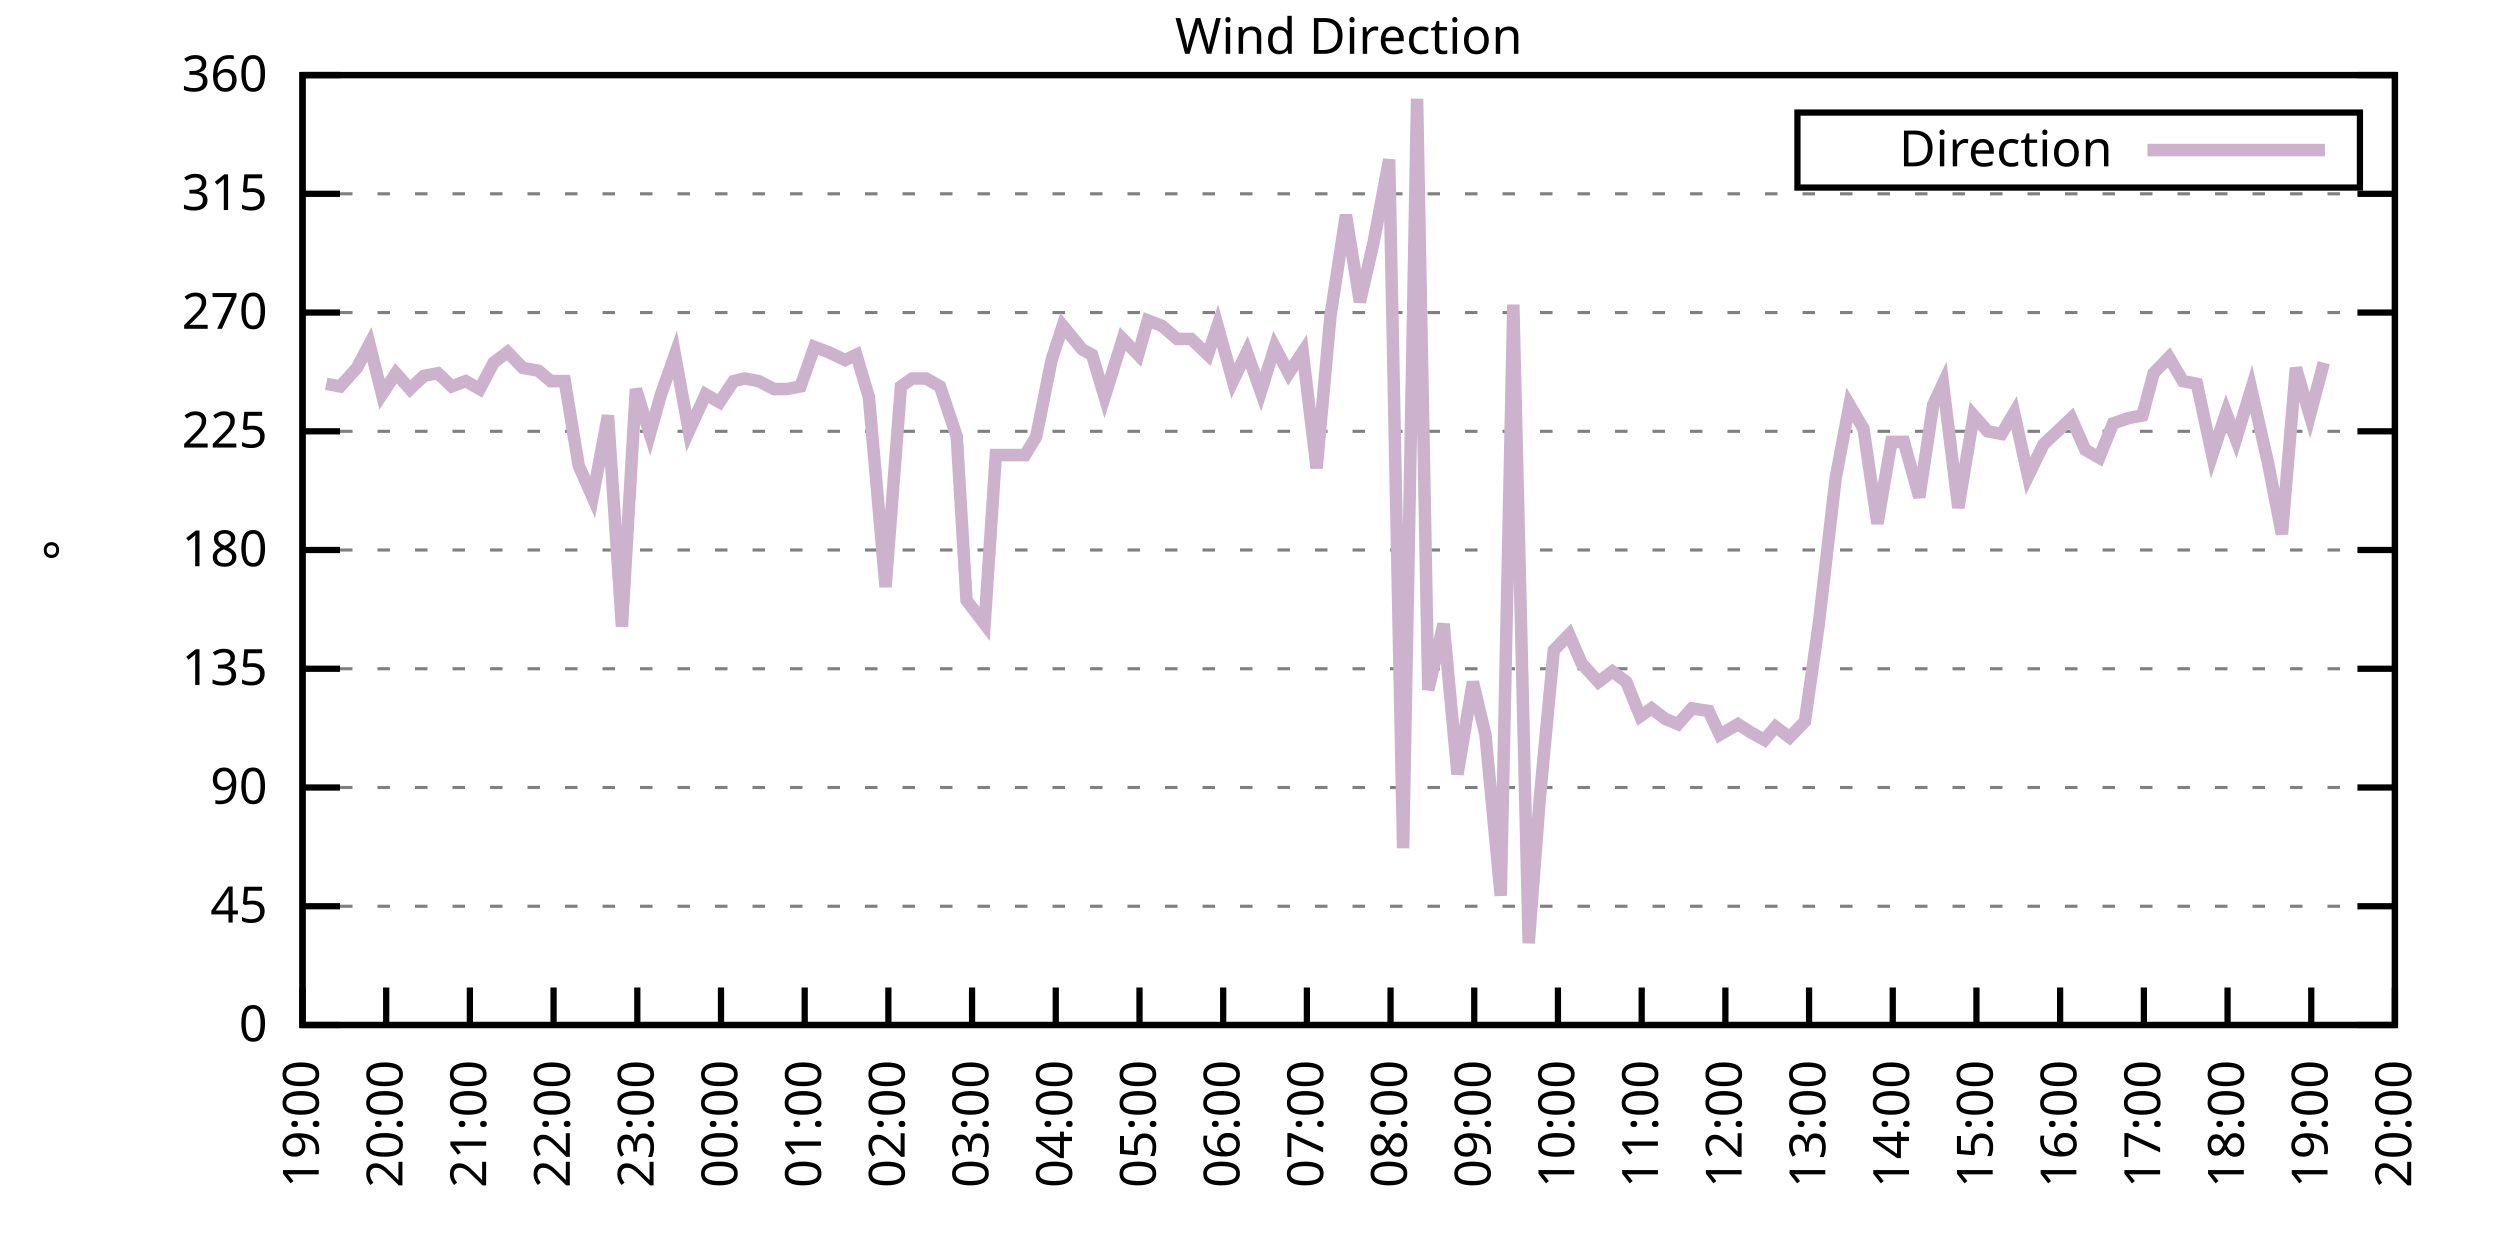
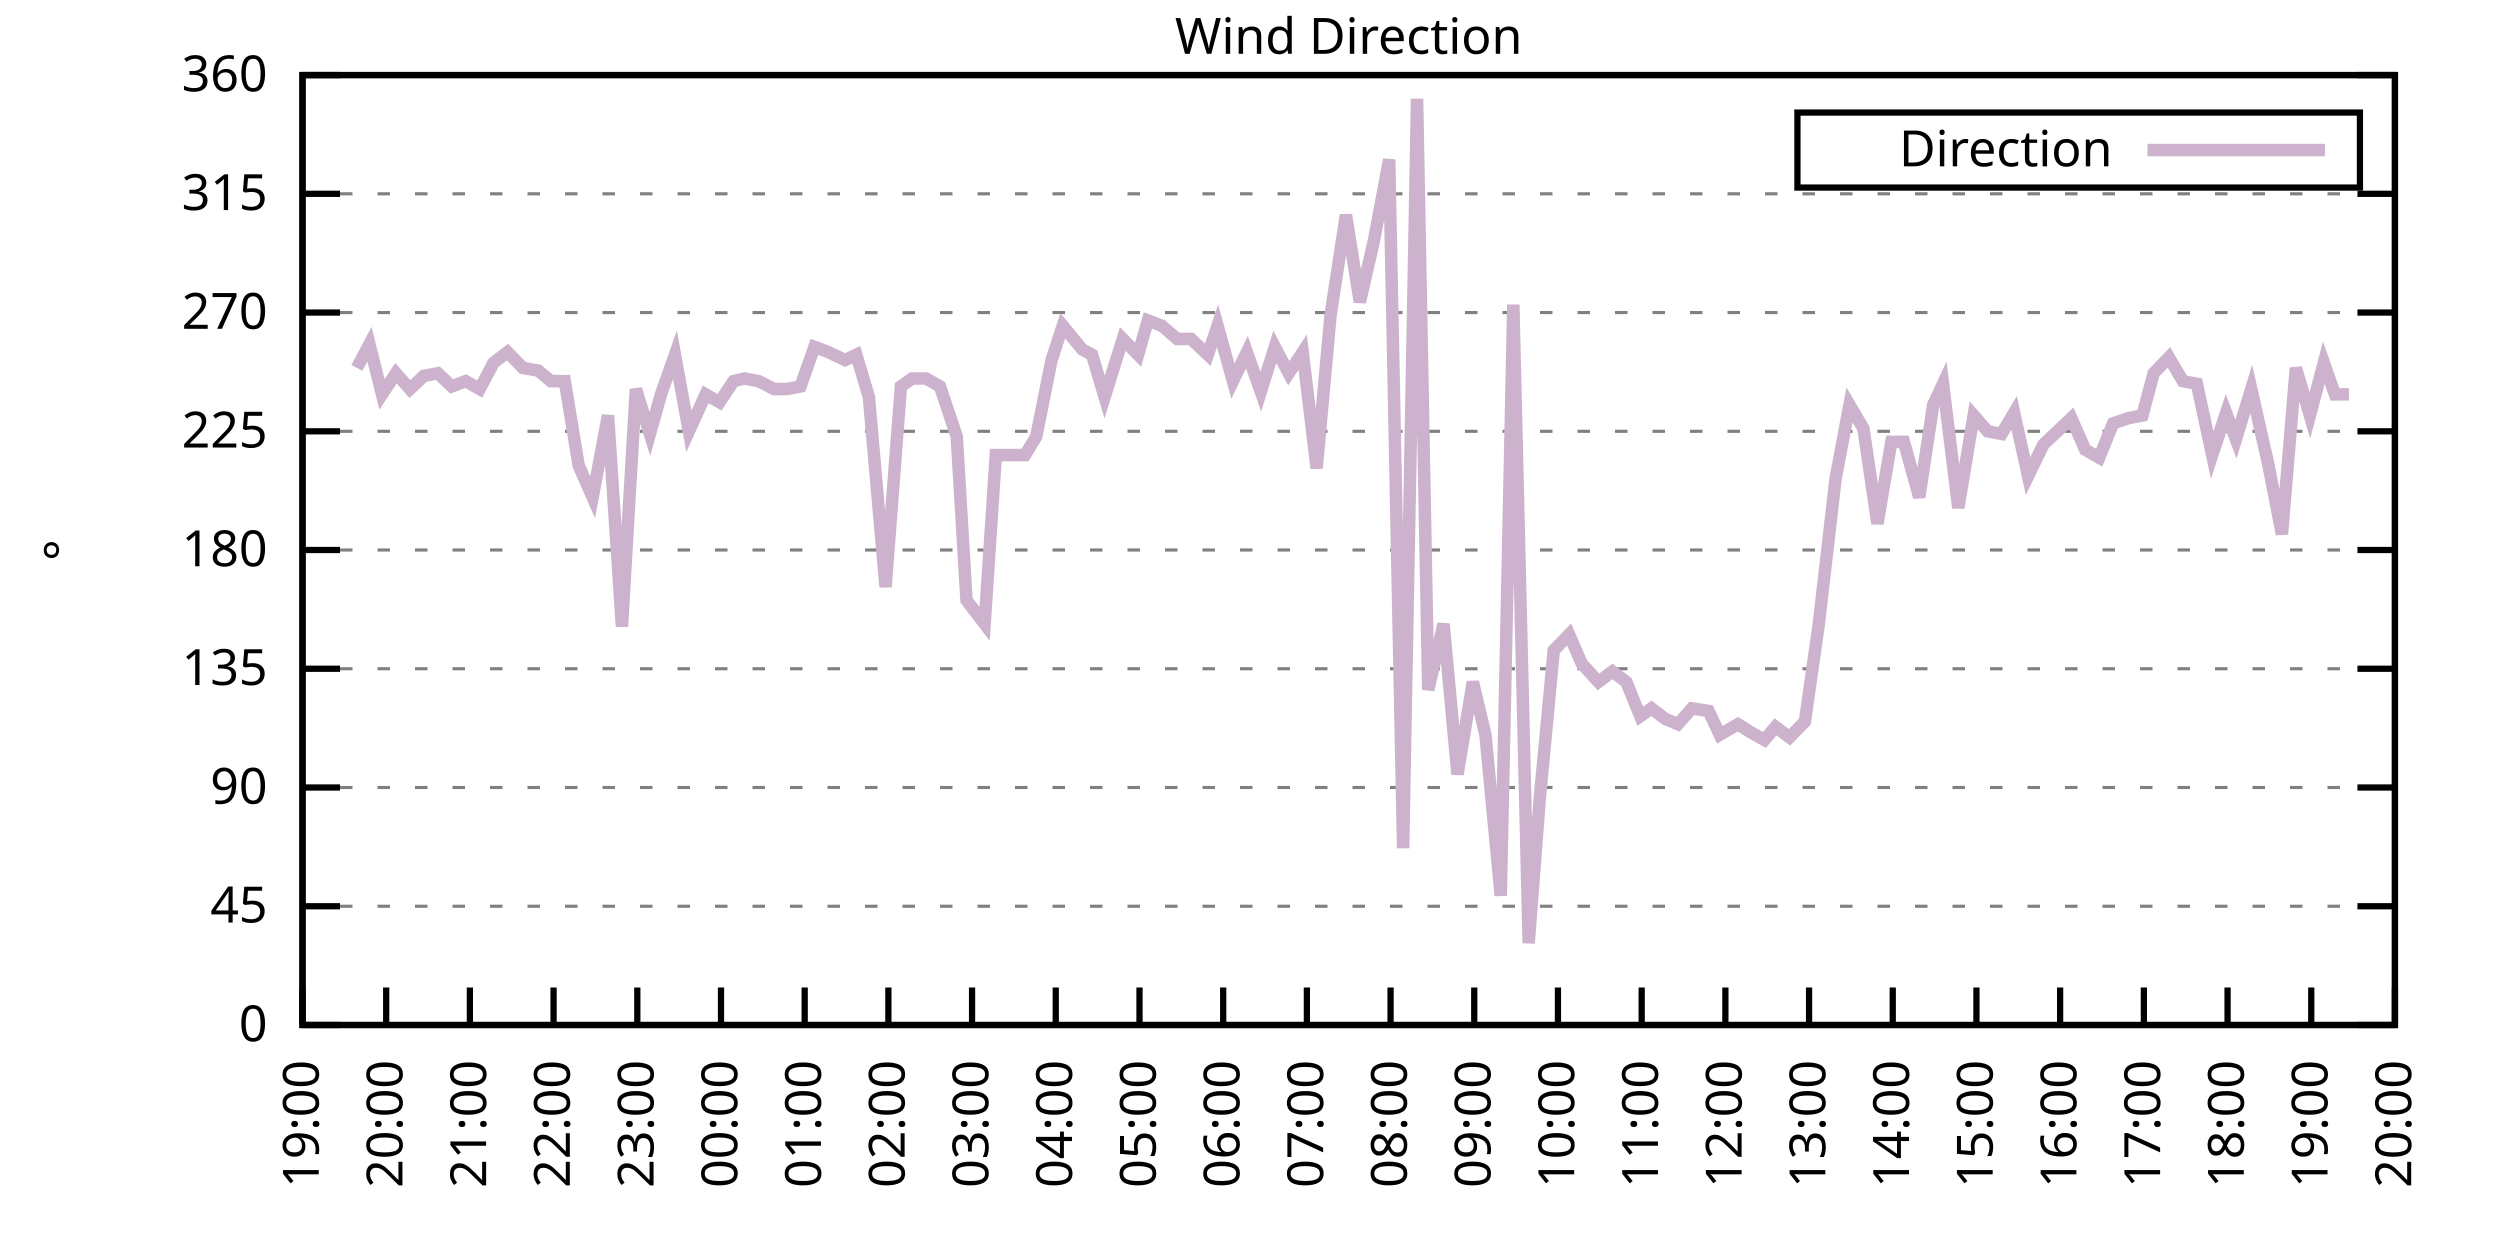
<svg xmlns="http://www.w3.org/2000/svg" xmlns:xlink="http://www.w3.org/1999/xlink" width="400" height="200" viewBox="0 0 400 200">
  <g id="gnuplot_canvas">
    <rect x="0" y="0" width="400" height="200" fill="none" />
    <defs>
      <circle id="gpDot" r="0.5" stroke-width="0.5" stroke="currentColor" />
      <path id="gpPt0" stroke-width="0.333" stroke="currentColor" d="M-1,0 h2 M0,-1 v2" />
      <path id="gpPt1" stroke-width="0.333" stroke="currentColor" d="M-1,-1 L1,1 M1,-1 L-1,1" />
      <path id="gpPt2" stroke-width="0.333" stroke="currentColor" d="M-1,0 L1,0 M0,-1 L0,1 M-1,-1 L1,1 M-1,1 L1,-1" />
      <rect id="gpPt3" stroke-width="0.333" stroke="currentColor" x="-1" y="-1" width="2" height="2" />
      <rect id="gpPt4" stroke-width="0.333" stroke="currentColor" fill="currentColor" x="-1" y="-1" width="2" height="2" />
      <circle id="gpPt5" stroke-width="0.333" stroke="currentColor" cx="0" cy="0" r="1" />
      <use xlink:href="#gpPt5" id="gpPt6" fill="currentColor" stroke="none" />
      <path id="gpPt7" stroke-width="0.333" stroke="currentColor" d="M0,-1.33 L-1.33,0.67 L1.33,0.67 z" />
      <use xlink:href="#gpPt7" id="gpPt8" fill="currentColor" stroke="none" />
      <use xlink:href="#gpPt7" id="gpPt9" stroke="currentColor" transform="rotate(180)" />
      <use xlink:href="#gpPt9" id="gpPt10" fill="currentColor" stroke="none" />
      <use xlink:href="#gpPt3" id="gpPt11" stroke="currentColor" transform="rotate(45)" />
      <use xlink:href="#gpPt11" id="gpPt12" fill="currentColor" stroke="none" />
      <path id="gpPt13" stroke-width="0.333" stroke="currentColor" d="M0,1.330 L1.265,0.411 L0.782,-1.067 L-0.782,-1.076 L-1.265,0.411 z" />
      <use xlink:href="#gpPt13" id="gpPt14" fill="currentColor" stroke="none" />
      <filter id="textbox" filterUnits="objectBoundingBox" x="0" y="0" height="1" width="1">
        <feFlood flood-color="white" flood-opacity="1" result="bgnd" />
        <feComposite in="SourceGraphic" in2="bgnd" operator="atop" />
      </filter>
      <filter id="greybox" filterUnits="objectBoundingBox" x="0" y="0" height="1" width="1">
        <feFlood flood-color="lightgrey" flood-opacity="1" result="grey" />
        <feComposite in="SourceGraphic" in2="grey" operator="atop" />
      </filter>
    </defs>
    <g fill="none" color="white" stroke="currentColor" stroke-width="1.00" stroke-linecap="butt" stroke-linejoin="miter">
</g>
    <g fill="none" color="black" stroke="currentColor" stroke-width="1.00" stroke-linecap="butt" stroke-linejoin="miter">
      <g stroke="none" shape-rendering="crispEdges">
        <polygon fill="rgb(255, 255, 255)" points="48.40,164.00 383.18,164.00 383.18,12.02 48.40,12.02 " />
      </g>
    </g>
    <g fill="none" color="black" stroke="currentColor" stroke-width="1.00" stroke-linecap="butt" stroke-linejoin="miter">
</g>
    <g fill="none" color="black" stroke="black" stroke-width="0.50" stroke-linecap="butt" stroke-linejoin="miter">
</g>
    <g fill="none" color="gray" stroke="currentColor" stroke-width="0.50" stroke-linecap="butt" stroke-linejoin="miter">
      <path stroke="gray" stroke-dasharray="2,4" class="gridline" d="M48.40,164.00 L383.19,164.00  " />
    </g>
    <g fill="none" color="gray" stroke="gray" stroke-width="1.00" stroke-linecap="butt" stroke-linejoin="miter">
</g>
    <g fill="none" color="black" stroke="currentColor" stroke-width="1.00" stroke-linecap="butt" stroke-linejoin="miter">
      <path stroke="black" d="M48.40,164.00 L54.40,164.00 M383.19,164.00 L377.19,164.00  " />
      <g transform="translate(42.80,166.60)" stroke="none" fill="black" font-family="Sans" font-size="8.00" text-anchor="end">
        <text>
          <tspan font-family="Sans"> 0</tspan>
        </text>
      </g>
    </g>
    <g fill="none" color="black" stroke="currentColor" stroke-width="1.00" stroke-linecap="butt" stroke-linejoin="miter">
</g>
    <g fill="none" color="black" stroke="black" stroke-width="0.50" stroke-linecap="butt" stroke-linejoin="miter">
</g>
    <g fill="none" color="gray" stroke="currentColor" stroke-width="0.50" stroke-linecap="butt" stroke-linejoin="miter">
      <path stroke="gray" stroke-dasharray="2,4" class="gridline" d="M48.40,145.00 L383.19,145.00  " />
    </g>
    <g fill="none" color="gray" stroke="gray" stroke-width="1.00" stroke-linecap="butt" stroke-linejoin="miter">
</g>
    <g fill="none" color="black" stroke="currentColor" stroke-width="1.00" stroke-linecap="butt" stroke-linejoin="miter">
      <path stroke="black" d="M48.40,145.00 L54.40,145.00 M383.19,145.00 L377.19,145.00  " />
      <g transform="translate(42.80,147.60)" stroke="none" fill="black" font-family="Sans" font-size="8.00" text-anchor="end">
        <text>
          <tspan font-family="Sans"> 45</tspan>
        </text>
      </g>
    </g>
    <g fill="none" color="black" stroke="currentColor" stroke-width="1.00" stroke-linecap="butt" stroke-linejoin="miter">
</g>
    <g fill="none" color="black" stroke="black" stroke-width="0.50" stroke-linecap="butt" stroke-linejoin="miter">
</g>
    <g fill="none" color="gray" stroke="currentColor" stroke-width="0.50" stroke-linecap="butt" stroke-linejoin="miter">
      <path stroke="gray" stroke-dasharray="2,4" class="gridline" d="M48.40,126.00 L383.19,126.00  " />
    </g>
    <g fill="none" color="gray" stroke="gray" stroke-width="1.00" stroke-linecap="butt" stroke-linejoin="miter">
</g>
    <g fill="none" color="black" stroke="currentColor" stroke-width="1.00" stroke-linecap="butt" stroke-linejoin="miter">
      <path stroke="black" d="M48.40,126.00 L54.40,126.00 M383.19,126.00 L377.19,126.00  " />
      <g transform="translate(42.80,128.60)" stroke="none" fill="black" font-family="Sans" font-size="8.00" text-anchor="end">
        <text>
          <tspan font-family="Sans"> 90</tspan>
        </text>
      </g>
    </g>
    <g fill="none" color="black" stroke="currentColor" stroke-width="1.00" stroke-linecap="butt" stroke-linejoin="miter">
</g>
    <g fill="none" color="black" stroke="black" stroke-width="0.50" stroke-linecap="butt" stroke-linejoin="miter">
</g>
    <g fill="none" color="gray" stroke="currentColor" stroke-width="0.50" stroke-linecap="butt" stroke-linejoin="miter">
      <path stroke="gray" stroke-dasharray="2,4" class="gridline" d="M48.40,107.00 L383.19,107.00  " />
    </g>
    <g fill="none" color="gray" stroke="gray" stroke-width="1.00" stroke-linecap="butt" stroke-linejoin="miter">
</g>
    <g fill="none" color="black" stroke="currentColor" stroke-width="1.00" stroke-linecap="butt" stroke-linejoin="miter">
      <path stroke="black" d="M48.40,107.00 L54.40,107.00 M383.19,107.00 L377.19,107.00  " />
      <g transform="translate(42.80,109.60)" stroke="none" fill="black" font-family="Sans" font-size="8.00" text-anchor="end">
        <text>
          <tspan font-family="Sans"> 135</tspan>
        </text>
      </g>
    </g>
    <g fill="none" color="black" stroke="currentColor" stroke-width="1.00" stroke-linecap="butt" stroke-linejoin="miter">
</g>
    <g fill="none" color="black" stroke="black" stroke-width="0.50" stroke-linecap="butt" stroke-linejoin="miter">
</g>
    <g fill="none" color="gray" stroke="currentColor" stroke-width="0.50" stroke-linecap="butt" stroke-linejoin="miter">
      <path stroke="gray" stroke-dasharray="2,4" class="gridline" d="M48.40,88.00 L383.19,88.00  " />
    </g>
    <g fill="none" color="gray" stroke="gray" stroke-width="1.00" stroke-linecap="butt" stroke-linejoin="miter">
</g>
    <g fill="none" color="black" stroke="currentColor" stroke-width="1.00" stroke-linecap="butt" stroke-linejoin="miter">
      <path stroke="black" d="M48.40,88.00 L54.40,88.00 M383.19,88.00 L377.19,88.00  " />
      <g transform="translate(42.80,90.60)" stroke="none" fill="black" font-family="Sans" font-size="8.00" text-anchor="end">
        <text>
          <tspan font-family="Sans"> 180</tspan>
        </text>
      </g>
    </g>
    <g fill="none" color="black" stroke="currentColor" stroke-width="1.00" stroke-linecap="butt" stroke-linejoin="miter">
</g>
    <g fill="none" color="black" stroke="black" stroke-width="0.50" stroke-linecap="butt" stroke-linejoin="miter">
</g>
    <g fill="none" color="gray" stroke="currentColor" stroke-width="0.50" stroke-linecap="butt" stroke-linejoin="miter">
      <path stroke="gray" stroke-dasharray="2,4" class="gridline" d="M48.40,69.01 L383.19,69.01  " />
    </g>
    <g fill="none" color="gray" stroke="gray" stroke-width="1.00" stroke-linecap="butt" stroke-linejoin="miter">
</g>
    <g fill="none" color="black" stroke="currentColor" stroke-width="1.00" stroke-linecap="butt" stroke-linejoin="miter">
      <path stroke="black" d="M48.40,69.01 L54.40,69.01 M383.19,69.01 L377.19,69.01  " />
      <g transform="translate(42.80,71.61)" stroke="none" fill="black" font-family="Sans" font-size="8.00" text-anchor="end">
        <text>
          <tspan font-family="Sans"> 225</tspan>
        </text>
      </g>
    </g>
    <g fill="none" color="black" stroke="currentColor" stroke-width="1.00" stroke-linecap="butt" stroke-linejoin="miter">
</g>
    <g fill="none" color="black" stroke="black" stroke-width="0.50" stroke-linecap="butt" stroke-linejoin="miter">
</g>
    <g fill="none" color="gray" stroke="currentColor" stroke-width="0.50" stroke-linecap="butt" stroke-linejoin="miter">
      <path stroke="gray" stroke-dasharray="2,4" class="gridline" d="M48.40,50.01 L383.19,50.01  " />
    </g>
    <g fill="none" color="gray" stroke="gray" stroke-width="1.00" stroke-linecap="butt" stroke-linejoin="miter">
</g>
    <g fill="none" color="black" stroke="currentColor" stroke-width="1.00" stroke-linecap="butt" stroke-linejoin="miter">
      <path stroke="black" d="M48.40,50.01 L54.40,50.01 M383.19,50.01 L377.19,50.01  " />
      <g transform="translate(42.80,52.61)" stroke="none" fill="black" font-family="Sans" font-size="8.00" text-anchor="end">
        <text>
          <tspan font-family="Sans"> 270</tspan>
        </text>
      </g>
    </g>
    <g fill="none" color="black" stroke="currentColor" stroke-width="1.00" stroke-linecap="butt" stroke-linejoin="miter">
</g>
    <g fill="none" color="black" stroke="black" stroke-width="0.50" stroke-linecap="butt" stroke-linejoin="miter">
</g>
    <g fill="none" color="gray" stroke="currentColor" stroke-width="0.50" stroke-linecap="butt" stroke-linejoin="miter">
      <path stroke="gray" stroke-dasharray="2,4" class="gridline" d="M48.40,31.01 L383.19,31.01  " />
    </g>
    <g fill="none" color="gray" stroke="gray" stroke-width="1.00" stroke-linecap="butt" stroke-linejoin="miter">
</g>
    <g fill="none" color="black" stroke="currentColor" stroke-width="1.00" stroke-linecap="butt" stroke-linejoin="miter">
      <path stroke="black" d="M48.40,31.01 L54.40,31.01 M383.19,31.01 L377.19,31.01  " />
      <g transform="translate(42.80,33.61)" stroke="none" fill="black" font-family="Sans" font-size="8.00" text-anchor="end">
        <text>
          <tspan font-family="Sans"> 315</tspan>
        </text>
      </g>
    </g>
    <g fill="none" color="black" stroke="currentColor" stroke-width="1.00" stroke-linecap="butt" stroke-linejoin="miter">
</g>
    <g fill="none" color="black" stroke="black" stroke-width="0.50" stroke-linecap="butt" stroke-linejoin="miter">
</g>
    <g fill="none" color="gray" stroke="currentColor" stroke-width="0.50" stroke-linecap="butt" stroke-linejoin="miter">
      <path stroke="gray" stroke-dasharray="2,4" class="gridline" d="M48.40,12.01 L383.19,12.01  " />
    </g>
    <g fill="none" color="gray" stroke="gray" stroke-width="1.00" stroke-linecap="butt" stroke-linejoin="miter">
</g>
    <g fill="none" color="black" stroke="currentColor" stroke-width="1.00" stroke-linecap="butt" stroke-linejoin="miter">
      <path stroke="black" d="M48.40,12.01 L54.40,12.01 M383.19,12.01 L377.19,12.01  " />
      <g transform="translate(42.80,14.61)" stroke="none" fill="black" font-family="Sans" font-size="8.00" text-anchor="end">
        <text>
          <tspan font-family="Sans"> 360</tspan>
        </text>
      </g>
    </g>
    <g fill="none" color="black" stroke="currentColor" stroke-width="1.00" stroke-linecap="butt" stroke-linejoin="miter">
      <path stroke="black" d="M48.40,164.00 L48.40,158.00  " />
      <g transform="translate(51.00,169.60) rotate(270.00)" stroke="none" fill="black" font-family="Sans" font-size="8.00" text-anchor="end">
        <text>
          <tspan font-family="Sans">19:00</tspan>
        </text>
      </g>
    </g>
    <g fill="none" color="black" stroke="currentColor" stroke-width="1.00" stroke-linecap="butt" stroke-linejoin="miter">
      <path stroke="black" d="M61.79,164.00 L61.79,158.00  " />
      <g transform="translate(64.39,169.60) rotate(270.00)" stroke="none" fill="black" font-family="Sans" font-size="8.00" text-anchor="end">
        <text>
          <tspan font-family="Sans">20:00</tspan>
        </text>
      </g>
    </g>
    <g fill="none" color="black" stroke="currentColor" stroke-width="1.00" stroke-linecap="butt" stroke-linejoin="miter">
      <path stroke="black" d="M75.18,164.00 L75.18,158.00  " />
      <g transform="translate(77.78,169.60) rotate(270.00)" stroke="none" fill="black" font-family="Sans" font-size="8.00" text-anchor="end">
        <text>
          <tspan font-family="Sans">21:00</tspan>
        </text>
      </g>
    </g>
    <g fill="none" color="black" stroke="currentColor" stroke-width="1.00" stroke-linecap="butt" stroke-linejoin="miter">
      <path stroke="black" d="M88.57,164.00 L88.57,158.00  " />
      <g transform="translate(91.17,169.60) rotate(270.00)" stroke="none" fill="black" font-family="Sans" font-size="8.00" text-anchor="end">
        <text>
          <tspan font-family="Sans">22:00</tspan>
        </text>
      </g>
    </g>
    <g fill="none" color="black" stroke="currentColor" stroke-width="1.00" stroke-linecap="butt" stroke-linejoin="miter">
      <path stroke="black" d="M101.97,164.00 L101.97,158.00  " />
      <g transform="translate(104.57,169.60) rotate(270.00)" stroke="none" fill="black" font-family="Sans" font-size="8.00" text-anchor="end">
        <text>
          <tspan font-family="Sans">23:00</tspan>
        </text>
      </g>
    </g>
    <g fill="none" color="black" stroke="currentColor" stroke-width="1.00" stroke-linecap="butt" stroke-linejoin="miter">
      <path stroke="black" d="M115.36,164.00 L115.36,158.00  " />
      <g transform="translate(117.96,169.60) rotate(270.00)" stroke="none" fill="black" font-family="Sans" font-size="8.00" text-anchor="end">
        <text>
          <tspan font-family="Sans">00:00</tspan>
        </text>
      </g>
    </g>
    <g fill="none" color="black" stroke="currentColor" stroke-width="1.00" stroke-linecap="butt" stroke-linejoin="miter">
      <path stroke="black" d="M128.75,164.00 L128.75,158.00  " />
      <g transform="translate(131.35,169.60) rotate(270.00)" stroke="none" fill="black" font-family="Sans" font-size="8.00" text-anchor="end">
        <text>
          <tspan font-family="Sans">01:00</tspan>
        </text>
      </g>
    </g>
    <g fill="none" color="black" stroke="currentColor" stroke-width="1.00" stroke-linecap="butt" stroke-linejoin="miter">
      <path stroke="black" d="M142.14,164.00 L142.14,158.00  " />
      <g transform="translate(144.74,169.60) rotate(270.00)" stroke="none" fill="black" font-family="Sans" font-size="8.00" text-anchor="end">
        <text>
          <tspan font-family="Sans">02:00</tspan>
        </text>
      </g>
    </g>
    <g fill="none" color="black" stroke="currentColor" stroke-width="1.00" stroke-linecap="butt" stroke-linejoin="miter">
      <path stroke="black" d="M155.53,164.00 L155.53,158.00  " />
      <g transform="translate(158.13,169.60) rotate(270.00)" stroke="none" fill="black" font-family="Sans" font-size="8.00" text-anchor="end">
        <text>
          <tspan font-family="Sans">03:00</tspan>
        </text>
      </g>
    </g>
    <g fill="none" color="black" stroke="currentColor" stroke-width="1.00" stroke-linecap="butt" stroke-linejoin="miter">
      <path stroke="black" d="M168.92,164.00 L168.92,158.00  " />
      <g transform="translate(171.52,169.60) rotate(270.00)" stroke="none" fill="black" font-family="Sans" font-size="8.00" text-anchor="end">
        <text>
          <tspan font-family="Sans">04:00</tspan>
        </text>
      </g>
    </g>
    <g fill="none" color="black" stroke="currentColor" stroke-width="1.00" stroke-linecap="butt" stroke-linejoin="miter">
      <path stroke="black" d="M182.32,164.00 L182.32,158.00  " />
      <g transform="translate(184.92,169.60) rotate(270.00)" stroke="none" fill="black" font-family="Sans" font-size="8.00" text-anchor="end">
        <text>
          <tspan font-family="Sans">05:00</tspan>
        </text>
      </g>
    </g>
    <g fill="none" color="black" stroke="currentColor" stroke-width="1.00" stroke-linecap="butt" stroke-linejoin="miter">
      <path stroke="black" d="M195.71,164.00 L195.71,158.00  " />
      <g transform="translate(198.31,169.60) rotate(270.00)" stroke="none" fill="black" font-family="Sans" font-size="8.00" text-anchor="end">
        <text>
          <tspan font-family="Sans">06:00</tspan>
        </text>
      </g>
    </g>
    <g fill="none" color="black" stroke="currentColor" stroke-width="1.00" stroke-linecap="butt" stroke-linejoin="miter">
      <path stroke="black" d="M209.10,164.00 L209.10,158.00  " />
      <g transform="translate(211.70,169.60) rotate(270.00)" stroke="none" fill="black" font-family="Sans" font-size="8.00" text-anchor="end">
        <text>
          <tspan font-family="Sans">07:00</tspan>
        </text>
      </g>
    </g>
    <g fill="none" color="black" stroke="currentColor" stroke-width="1.00" stroke-linecap="butt" stroke-linejoin="miter">
      <path stroke="black" d="M222.49,164.00 L222.49,158.00  " />
      <g transform="translate(225.09,169.60) rotate(270.00)" stroke="none" fill="black" font-family="Sans" font-size="8.00" text-anchor="end">
        <text>
          <tspan font-family="Sans">08:00</tspan>
        </text>
      </g>
    </g>
    <g fill="none" color="black" stroke="currentColor" stroke-width="1.00" stroke-linecap="butt" stroke-linejoin="miter">
      <path stroke="black" d="M235.88,164.00 L235.88,158.00  " />
      <g transform="translate(238.48,169.60) rotate(270.00)" stroke="none" fill="black" font-family="Sans" font-size="8.00" text-anchor="end">
        <text>
          <tspan font-family="Sans">09:00</tspan>
        </text>
      </g>
    </g>
    <g fill="none" color="black" stroke="currentColor" stroke-width="1.00" stroke-linecap="butt" stroke-linejoin="miter">
      <path stroke="black" d="M249.27,164.00 L249.27,158.00  " />
      <g transform="translate(251.87,169.60) rotate(270.00)" stroke="none" fill="black" font-family="Sans" font-size="8.00" text-anchor="end">
        <text>
          <tspan font-family="Sans">10:00</tspan>
        </text>
      </g>
    </g>
    <g fill="none" color="black" stroke="currentColor" stroke-width="1.00" stroke-linecap="butt" stroke-linejoin="miter">
      <path stroke="black" d="M262.67,164.00 L262.67,158.00  " />
      <g transform="translate(265.27,169.60) rotate(270.00)" stroke="none" fill="black" font-family="Sans" font-size="8.00" text-anchor="end">
        <text>
          <tspan font-family="Sans">11:00</tspan>
        </text>
      </g>
    </g>
    <g fill="none" color="black" stroke="currentColor" stroke-width="1.00" stroke-linecap="butt" stroke-linejoin="miter">
      <path stroke="black" d="M276.06,164.00 L276.06,158.00  " />
      <g transform="translate(278.66,169.60) rotate(270.00)" stroke="none" fill="black" font-family="Sans" font-size="8.00" text-anchor="end">
        <text>
          <tspan font-family="Sans">12:00</tspan>
        </text>
      </g>
    </g>
    <g fill="none" color="black" stroke="currentColor" stroke-width="1.00" stroke-linecap="butt" stroke-linejoin="miter">
      <path stroke="black" d="M289.45,164.00 L289.45,158.00  " />
      <g transform="translate(292.05,169.60) rotate(270.00)" stroke="none" fill="black" font-family="Sans" font-size="8.00" text-anchor="end">
        <text>
          <tspan font-family="Sans">13:00</tspan>
        </text>
      </g>
    </g>
    <g fill="none" color="black" stroke="currentColor" stroke-width="1.00" stroke-linecap="butt" stroke-linejoin="miter">
      <path stroke="black" d="M302.84,164.00 L302.84,158.00  " />
      <g transform="translate(305.44,169.60) rotate(270.00)" stroke="none" fill="black" font-family="Sans" font-size="8.00" text-anchor="end">
        <text>
          <tspan font-family="Sans">14:00</tspan>
        </text>
      </g>
    </g>
    <g fill="none" color="black" stroke="currentColor" stroke-width="1.00" stroke-linecap="butt" stroke-linejoin="miter">
      <path stroke="black" d="M316.23,164.00 L316.23,158.00  " />
      <g transform="translate(318.83,169.60) rotate(270.00)" stroke="none" fill="black" font-family="Sans" font-size="8.00" text-anchor="end">
        <text>
          <tspan font-family="Sans">15:00</tspan>
        </text>
      </g>
    </g>
    <g fill="none" color="black" stroke="currentColor" stroke-width="1.00" stroke-linecap="butt" stroke-linejoin="miter">
      <path stroke="black" d="M329.62,164.00 L329.62,158.00  " />
      <g transform="translate(332.22,169.60) rotate(270.00)" stroke="none" fill="black" font-family="Sans" font-size="8.00" text-anchor="end">
        <text>
          <tspan font-family="Sans">16:00</tspan>
        </text>
      </g>
    </g>
    <g fill="none" color="black" stroke="currentColor" stroke-width="1.00" stroke-linecap="butt" stroke-linejoin="miter">
      <path stroke="black" d="M343.02,164.00 L343.02,158.00  " />
      <g transform="translate(345.62,169.60) rotate(270.00)" stroke="none" fill="black" font-family="Sans" font-size="8.00" text-anchor="end">
        <text>
          <tspan font-family="Sans">17:00</tspan>
        </text>
      </g>
    </g>
    <g fill="none" color="black" stroke="currentColor" stroke-width="1.00" stroke-linecap="butt" stroke-linejoin="miter">
      <path stroke="black" d="M356.41,164.00 L356.41,158.00  " />
      <g transform="translate(359.01,169.60) rotate(270.00)" stroke="none" fill="black" font-family="Sans" font-size="8.00" text-anchor="end">
        <text>
          <tspan font-family="Sans">18:00</tspan>
        </text>
      </g>
    </g>
    <g fill="none" color="black" stroke="currentColor" stroke-width="1.00" stroke-linecap="butt" stroke-linejoin="miter">
      <path stroke="black" d="M369.80,164.00 L369.80,158.00  " />
      <g transform="translate(372.40,169.60) rotate(270.00)" stroke="none" fill="black" font-family="Sans" font-size="8.00" text-anchor="end">
        <text>
          <tspan font-family="Sans">19:00</tspan>
        </text>
      </g>
    </g>
    <g fill="none" color="black" stroke="currentColor" stroke-width="1.00" stroke-linecap="butt" stroke-linejoin="miter">
      <path stroke="black" d="M383.19,164.00 L383.19,158.00  " />
      <g transform="translate(385.79,169.60) rotate(270.00)" stroke="none" fill="black" font-family="Sans" font-size="8.00" text-anchor="end">
        <text>
          <tspan font-family="Sans">20:00</tspan>
        </text>
      </g>
    </g>
    <g fill="none" color="black" stroke="currentColor" stroke-width="1.00" stroke-linecap="butt" stroke-linejoin="miter">
</g>
    <g fill="none" color="black" stroke="currentColor" stroke-width="1.00" stroke-linecap="butt" stroke-linejoin="miter">
      <path stroke="black" d="M48.40,12.01 L48.40,164.00 L383.19,164.00 L383.19,12.01 L48.40,12.01 Z  " />
    </g>
    <g fill="none" color="black" stroke="currentColor" stroke-width="1.00" stroke-linecap="butt" stroke-linejoin="miter">
</g>
    <g fill="none" color="black" stroke="currentColor" stroke-width="1.00" stroke-linecap="butt" stroke-linejoin="miter">
      <path stroke="black" d="M287.59,30.01 L287.59,18.01 L377.59,18.01 L377.59,30.01 L287.59,30.01 Z  " />
    </g>
    <g id="Wind_direction_plot_1">
      <g fill="none" color="white" stroke="black" stroke-width="2.00" stroke-linecap="butt" stroke-linejoin="miter">
</g>
      <g fill="none" color="black" stroke="currentColor" stroke-width="2.00" stroke-linecap="butt" stroke-linejoin="miter">
        <g transform="translate(337.99,26.61)" stroke="none" fill="black" font-family="Sans" font-size="8.00" text-anchor="end">
          <text>
            <tspan font-family="Sans">Direction</tspan>
          </text>
        </g>
      </g>
      <g fill="none" color="black" stroke="currentColor" stroke-width="2.00" stroke-linecap="butt" stroke-linejoin="miter">
-         <path stroke="rgb(204, 178, 204)" d="M343.59,24.01 L371.99,24.01 M52.19,61.41 L54.43,61.83 L57.10,58.87 L59.11,55.07 L61.12,63.10 L63.35,59.72   L65.59,62.25 L67.82,60.14 L70.05,59.72 L72.28,61.83 L74.51,60.98 L76.75,62.25 L78.98,58.03 L81.21,56.34   L83.66,58.87 L86.12,59.30 L88.13,60.98 L90.36,60.98 L92.59,74.49 L94.82,79.56 L97.28,66.47 L99.51,100.25   L101.74,62.25 L103.98,69.43 L105.76,63.10 L107.99,56.76 L110.22,69.01 L112.90,63.10 L115.13,64.36 L117.37,60.98   L119.15,60.56 L121.38,60.98 L123.84,62.25 L125.85,62.25 L128.08,61.83 L130.31,55.50 L132.54,56.34 L135.22,57.61   L137.01,56.76 L139.02,63.52 L141.69,93.92 L144.15,61.83 L145.94,60.56 L148.17,60.56 L150.40,61.83 L153.08,69.85   L154.64,96.03 L157.54,99.83 L159.33,72.81 L161.34,72.81 L164.01,72.81 L165.80,69.85 L168.25,57.61 L170.04,52.12   L173.17,55.92 L174.73,56.76 L176.74,63.52 L179.64,54.23 L182.09,56.76 L183.66,51.27 L185.89,52.12 L188.34,54.23   L190.57,54.23 L193.25,56.76 L194.81,52.12 L197.27,60.98 L199.50,56.34 L201.73,62.67 L203.97,55.50 L206.20,59.72   L208.43,56.34 L210.66,74.92 L212.89,50.43 L215.35,34.39 L217.58,48.32 L219.81,38.61 L222.27,25.52 L224.50,135.71   L226.73,15.81 L228.52,110.38 L230.97,99.83 L233.20,123.89 L235.66,109.11 L237.67,117.56 L240.12,143.31 L242.13,48.74   L244.59,150.91 L246.37,127.69 L248.60,104.05 L251.06,101.52 L253.07,106.16 L255.75,109.11 L257.98,107.43 L260.21,109.11   L262.44,114.60 L264.23,113.34 L266.46,115.03 L268.47,115.87 L270.70,113.34 L273.38,113.76 L275.16,117.56 L278.07,115.87   L280.07,117.14 L282.31,118.40 L284.09,116.29 L286.32,117.98 L288.78,115.45 L291.01,99.83 L293.69,76.61 L295.92,64.78   L298.15,68.58 L300.39,83.78 L302.62,70.70 L304.63,70.70 L307.08,79.56 L309.31,64.78 L310.88,61.41 L313.33,81.25   L315.79,66.47 L318.02,69.01 L320.25,69.43 L322.26,66.05 L324.49,76.18 L326.95,71.12 L329.18,69.01 L331.41,66.90   L333.64,71.96 L335.87,73.23 L338.10,67.74 L340.56,66.90 L342.79,66.47 L344.58,59.72 L347.03,57.18 L349.26,60.98   L351.50,61.41 L353.95,72.81 L356.18,66.05 L357.75,70.27 L360.20,62.25 L362.88,74.07 L365.11,85.47 L367.34,58.87   L369.58,66.47 L371.81,58.03  " />
+         <path stroke="rgb(204, 178, 204)" d="M343.59,24.01 L371.99,24.01 M57.10,58.87 L59.11,55.07 L61.12,63.10 L63.35,59.72 L65.59,62.25 L67.82,60.14   L70.05,59.72 L72.28,61.83 L74.51,60.98 L76.75,62.25 L78.98,58.03 L81.21,56.34 L83.66,58.87 L86.12,59.30   L88.13,60.98 L90.36,60.98 L92.59,74.49 L94.82,79.56 L97.28,66.47 L99.51,100.25 L101.74,62.25 L103.98,69.43   L105.76,63.10 L107.99,56.76 L110.22,69.01 L112.90,63.10 L115.13,64.36 L117.37,60.98 L119.15,60.56 L121.38,60.98   L123.84,62.25 L125.85,62.25 L128.08,61.83 L130.31,55.50 L132.54,56.34 L135.22,57.61 L137.01,56.76 L139.02,63.52   L141.69,93.92 L144.15,61.83 L145.94,60.56 L148.17,60.56 L150.40,61.83 L153.08,69.85 L154.64,96.03 L157.54,99.83   L159.33,72.81 L161.34,72.81 L164.01,72.81 L165.80,69.85 L168.25,57.61 L170.04,52.12 L173.17,55.92 L174.73,56.76   L176.74,63.52 L179.64,54.23 L182.09,56.76 L183.66,51.27 L185.89,52.12 L188.34,54.23 L190.57,54.23 L193.25,56.76   L194.81,52.12 L197.27,60.98 L199.50,56.34 L201.73,62.67 L203.97,55.50 L206.20,59.72 L208.43,56.34 L210.66,74.92   L212.89,50.43 L215.35,34.39 L217.58,48.32 L219.81,38.61 L222.27,25.52 L224.50,135.71 L226.73,15.81 L228.52,110.38   L230.97,99.83 L233.20,123.89 L235.66,109.11 L237.67,117.56 L240.12,143.31 L242.13,48.74 L244.59,150.91 L246.37,127.69   L248.60,104.05 L251.06,101.52 L253.07,106.16 L255.75,109.11 L257.98,107.43 L260.21,109.11 L262.44,114.60 L264.23,113.34   L266.46,115.03 L268.47,115.87 L270.70,113.34 L273.38,113.76 L275.16,117.56 L278.07,115.87 L280.07,117.14 L282.31,118.40   L284.09,116.29 L286.32,117.98 L288.78,115.45 L291.01,99.83 L293.69,76.61 L295.92,64.78 L298.15,68.58 L300.39,83.78   L302.62,70.70 L304.63,70.70 L307.08,79.56 L309.31,64.78 L310.88,61.41 L313.33,81.25 L315.79,66.47 L318.02,69.01   L320.25,69.43 L322.26,66.05 L324.49,76.18 L326.95,71.12 L329.18,69.01 L331.41,66.90 L333.64,71.96 L335.87,73.23   L338.10,67.74 L340.56,66.90 L342.79,66.47 L344.58,59.72 L347.03,57.18 L349.26,60.98 L351.50,61.41 L353.95,72.81   L356.18,66.05 L357.75,70.27 L360.20,62.25 L362.88,74.07 L365.11,85.47 L367.34,58.87 L369.58,66.47 L371.81,58.03   L373.59,63.10 L375.82,63.10  " />
      </g>
    </g>
    <g fill="none" color="black" stroke="currentColor" stroke-width="2.00" stroke-linecap="butt" stroke-linejoin="miter">
</g>
    <g fill="none" color="black" stroke="black" stroke-width="1.00" stroke-linecap="butt" stroke-linejoin="miter">
</g>
    <g fill="none" color="black" stroke="currentColor" stroke-width="1.00" stroke-linecap="butt" stroke-linejoin="miter">
      <path stroke="black" d="M48.40,12.01 L48.40,164.00 L383.19,164.00 L383.19,12.01 L48.40,12.01 Z  " />
      <g transform="translate(12.80,88.01) rotate(270.00)" stroke="none" fill="black" font-family="Sans" font-size="8.00" text-anchor="middle">
        <text>
          <tspan font-family="Sans">°</tspan>
        </text>
      </g>
    </g>
    <g fill="none" color="black" stroke="currentColor" stroke-width="1.00" stroke-linecap="butt" stroke-linejoin="miter">
</g>
    <g fill="none" color="black" stroke="currentColor" stroke-width="1.00" stroke-linecap="butt" stroke-linejoin="miter">
      <g transform="translate(215.79,8.61)" stroke="none" fill="black" font-family="Sans" font-size="8.00" text-anchor="middle">
        <text>
          <tspan font-family="Sans">Wind Direction</tspan>
        </text>
      </g>
    </g>
    <g fill="none" color="black" stroke="currentColor" stroke-width="1.00" stroke-linecap="butt" stroke-linejoin="miter">
</g>
  </g>
</svg>
